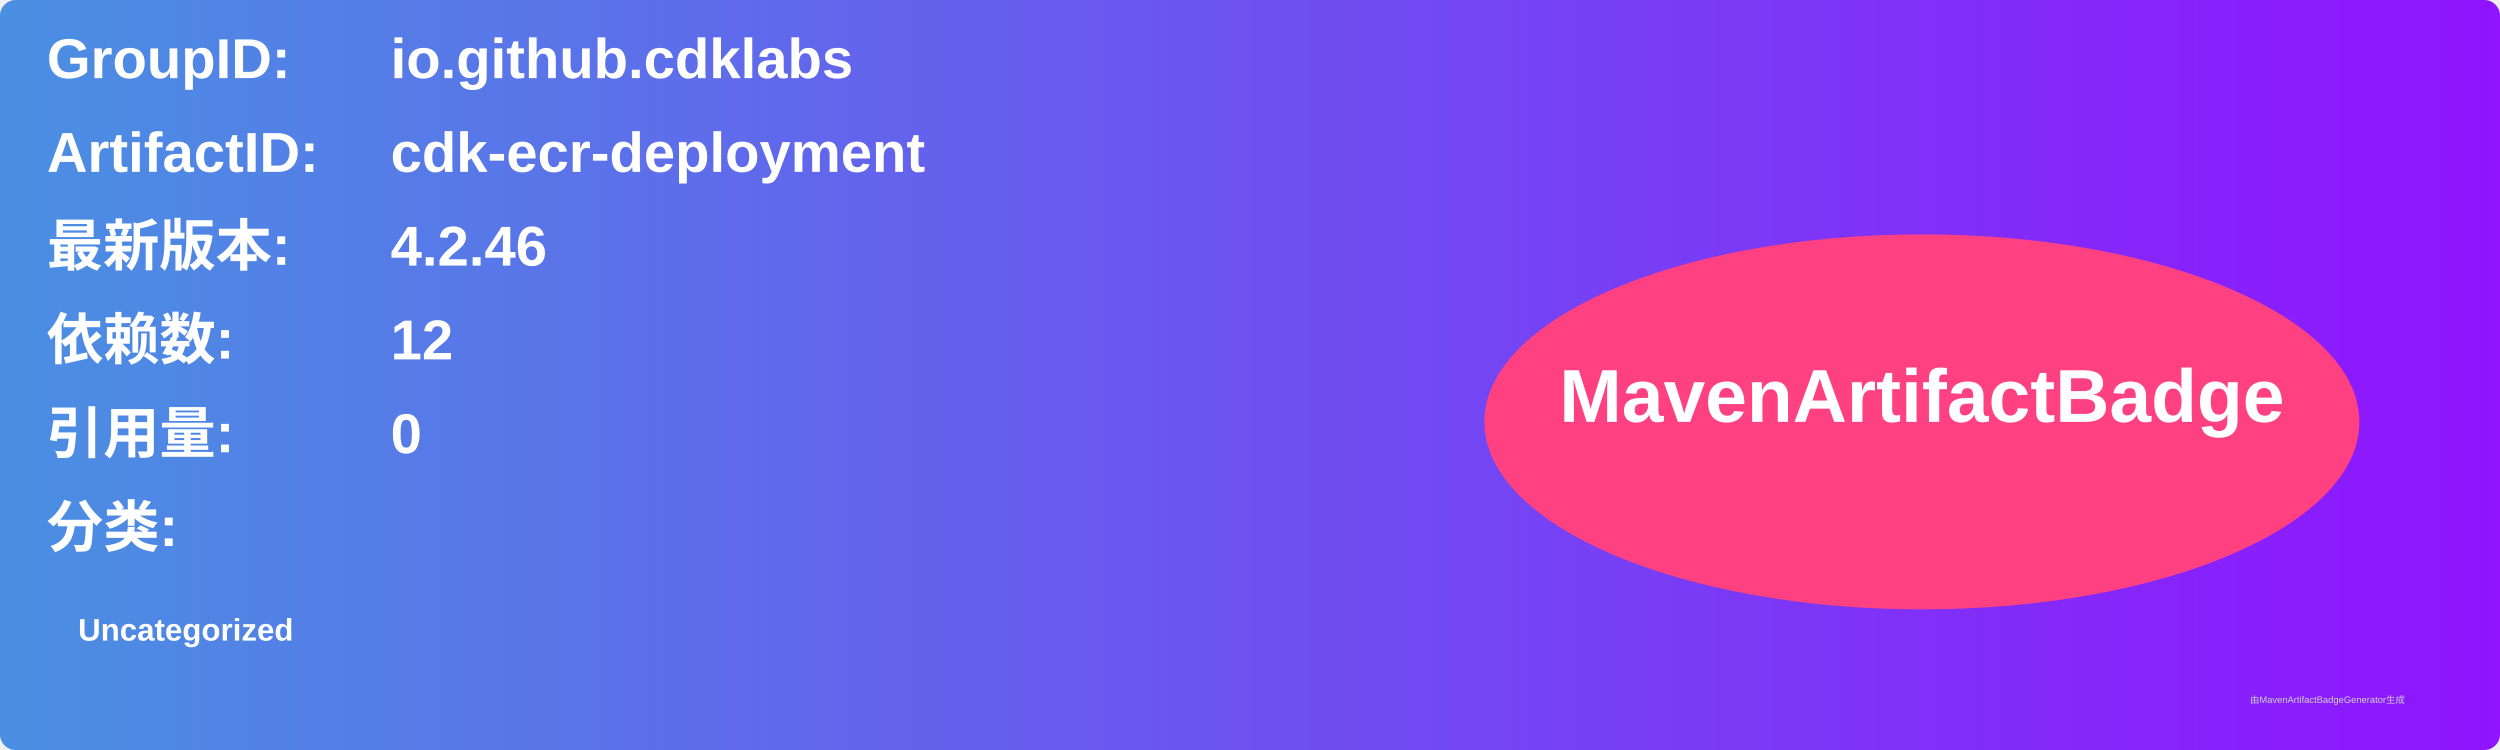
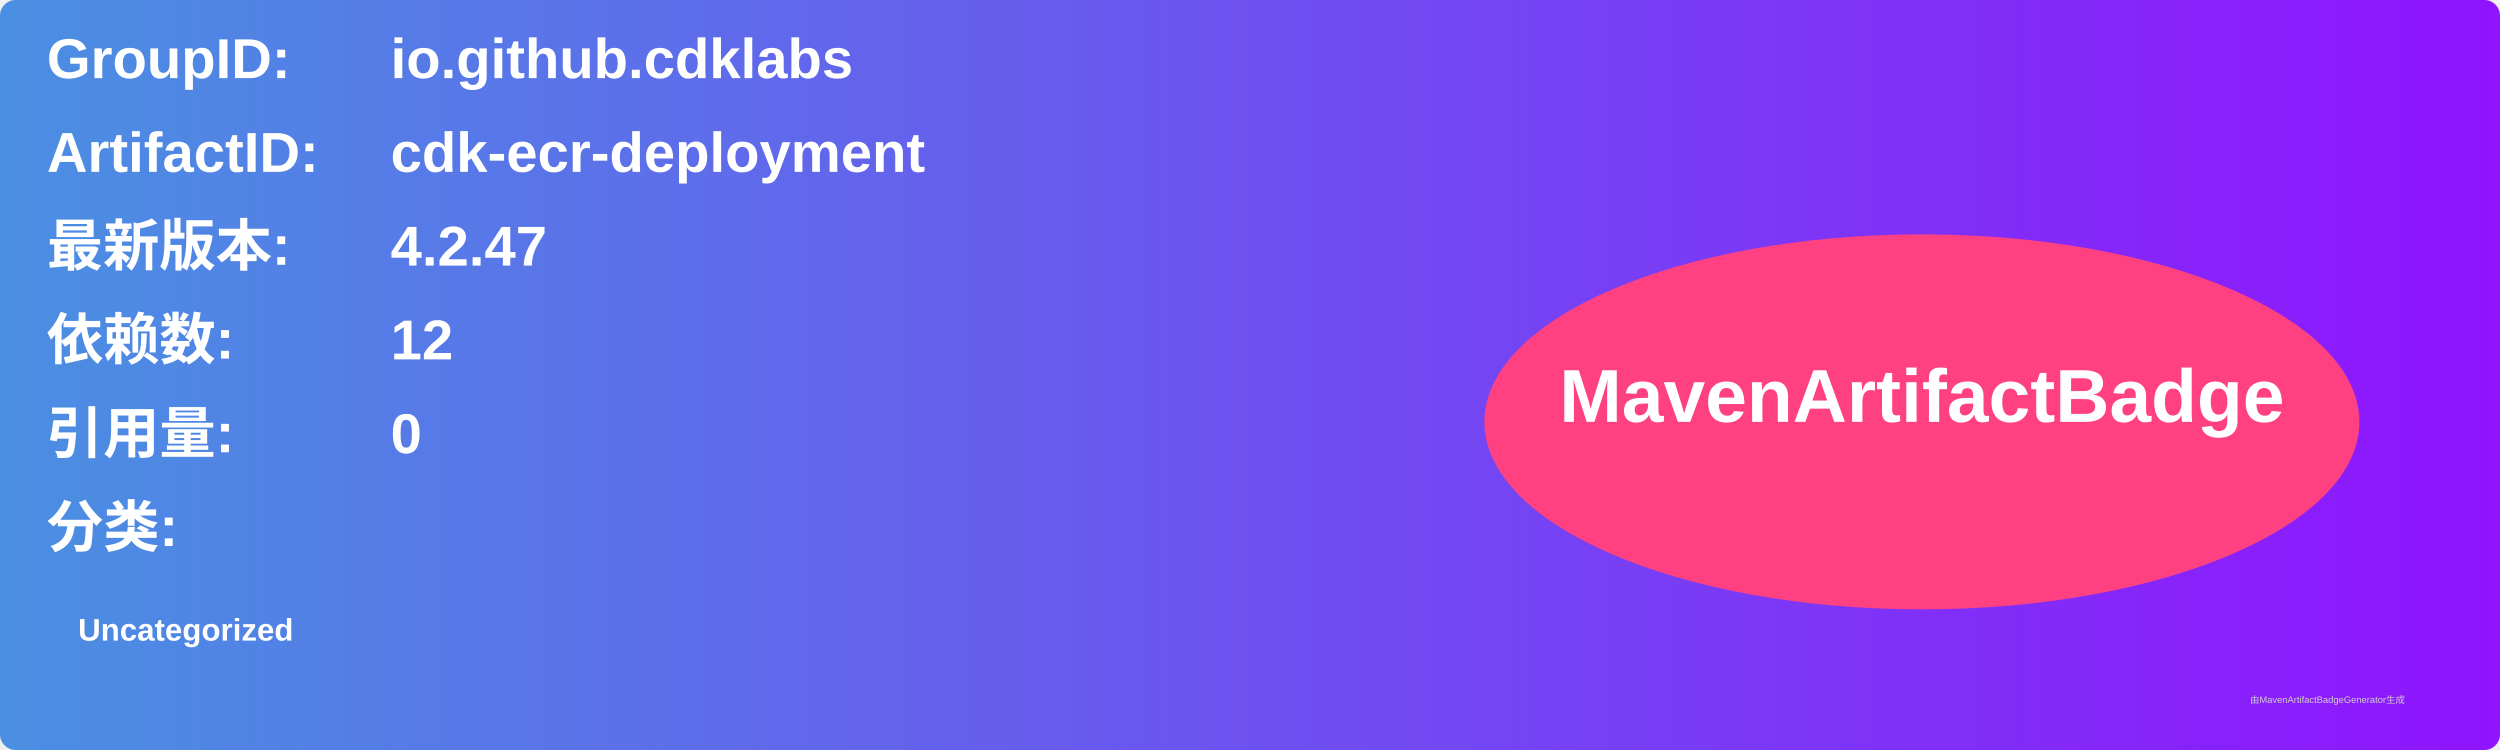
<svg xmlns="http://www.w3.org/2000/svg" width="800" height="240" viewBox="0 0 800 240">
  <linearGradient id="grad" x1="0%" y1="0%" x2="100%" y2="0%">
    <stop offset="0%" stop-color="#4a90e2" />
    <stop offset="100%" stop-color="#9013fe" />
  </linearGradient>
  <rect width="100%" height="100%" rx="5" ry="5" fill="url(#grad)" />
  <g transform="translate(15, 15)">
    <text x="0" y="10" font-family="Arial" font-size="18" fill="white" font-weight="bold" width="260">GroupID:</text>
    <text x="110" y="10" font-family="Arial" font-size="18" fill="white" font-weight="bold" width="460">io.github.cdklabs</text>
    <text x="0" y="40" font-family="Arial" font-size="18" fill="white" font-weight="bold" width="260">ArtifactID:</text>
    <text x="110" y="40" font-family="Arial" font-size="18" fill="white" font-weight="bold" width="460">cdk-ecr-deployment</text>
    <text x="0" y="70" font-family="Arial" font-size="18" fill="white" font-weight="bold">最新版本:</text>
    <text x="110" y="70" font-family="Arial" font-size="18" fill="white" font-weight="bold">
-       <tspan font-weight="bold">4.2.46</tspan>
+       <tspan font-weight="bold">4.2.47</tspan>
    </text>
    <text x="0" y="100" font-family="Arial" font-size="18" fill="white" font-weight="bold">依赖数: </text>
    <text x="110" y="100" font-family="Arial" font-size="18" fill="white">
      <tspan font-weight="bold">12</tspan>
    </text>
    <text x="0" y="130" font-family="Arial" font-size="18" fill="white" font-weight="bold">引用量: </text>
    <text x="110" y="130" font-family="Arial" font-size="18" fill="white">
      <tspan font-weight="bold">0</tspan>
    </text>
    <text x="0" y="160" font-family="Arial" font-size="18" fill="white" font-weight="bold">分类:</text>
    <text x="10" y="190" font-family="Arial" font-size="10" fill="white">
      <tspan font-weight="bold">Uncategorized</tspan>
    </text>
    <ellipse cx="600" cy="120" rx="140" ry="60" fill="#ff4081" />
    <text x="600" y="120" text-anchor="middle" font-family="Arial" font-size="24" fill="white" font-weight="bold">MavenArtifactBadge</text>
  </g>
  <text x="720" y="225" font-family="Arial" font-size="3" fill="#d0d0d0">由MavenArtifactBadgeGenerator生成</text>
</svg>
